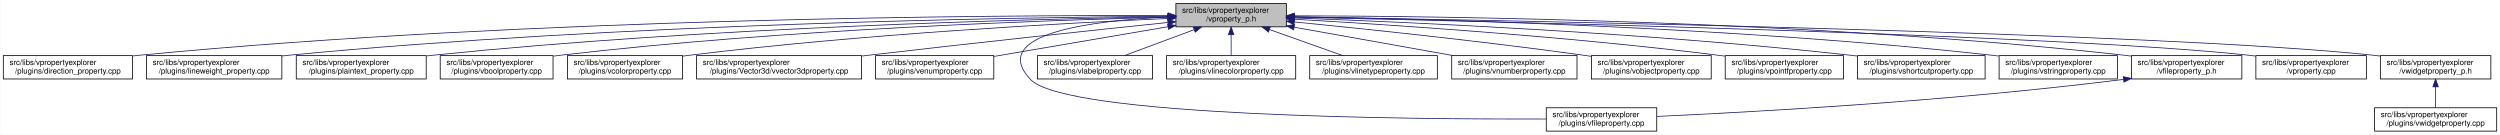
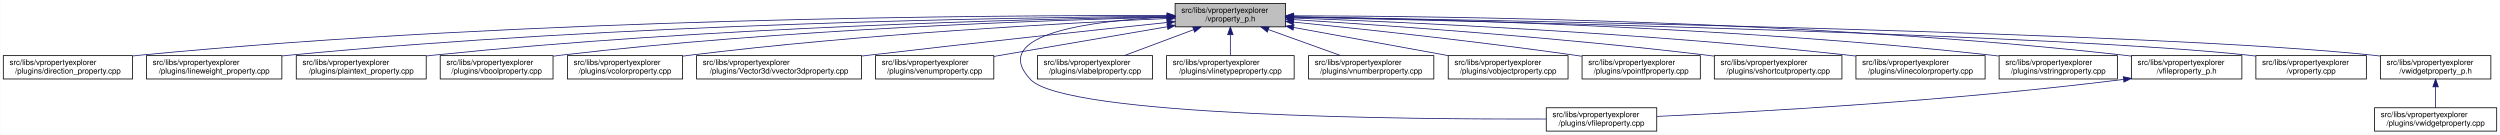
<svg xmlns="http://www.w3.org/2000/svg" xmlns:xlink="http://www.w3.org/1999/xlink" width="3213pt" height="173pt" viewBox="0.00 0.00 3212.50 173.00">
  <g id="graph0" class="graph" transform="scale(1 1) rotate(0) translate(4 169)">
    <polygon fill="white" stroke="transparent" points="-4,4 -4,-169 3208.5,-169 3208.5,4 -4,4" />
    <g id="node1" class="node">
      <g id="a_node1">
        <a xlink:title=" ">
-           <polygon fill="#bfbfbf" stroke="black" points="1507,-134.5 1507,-164.5 1649,-164.5 1649,-134.5 1507,-134.5" />
-           <text text-anchor="start" x="1515" y="-152.5" font-family="Helvetica,sans-Serif" font-size="10.00">src/libs/vpropertyexplorer</text>
-           <text text-anchor="middle" x="1578" y="-141.5" font-family="Helvetica,sans-Serif" font-size="10.00">/vproperty_p.h</text>
+           <polygon fill="#bfbfbf" stroke="black" points="1506,-134.5 1506,-164.5 1648,-164.5 1648,-134.5 1506,-134.5" />
+           <text text-anchor="start" x="1514" y="-152.5" font-family="Helvetica,sans-Serif" font-size="10.00">src/libs/vpropertyexplorer</text>
+           <text text-anchor="middle" x="1577" y="-141.5" font-family="Helvetica,sans-Serif" font-size="10.00">/vproperty_p.h</text>
        </a>
      </g>
    </g>
    <g id="node2" class="node">
      <g id="a_node2">
        <a xlink:href="../../d2/d1d/direction__property_8cpp.html" target="_top" xlink:title=" ">
          <polygon fill="white" stroke="black" points="0,-67.5 0,-97.5 166,-97.5 166,-67.5 0,-67.5" />
          <text text-anchor="start" x="8" y="-85.5" font-family="Helvetica,sans-Serif" font-size="10.00">src/libs/vpropertyexplorer</text>
          <text text-anchor="middle" x="83" y="-74.5" font-family="Helvetica,sans-Serif" font-size="10.00">/plugins/direction_property.cpp</text>
        </a>
      </g>
    </g>
    <g id="edge1" class="edge">
-       <path fill="none" stroke="midnightblue" d="M1496.71,-148.99C1280.87,-149.54 675.67,-146.29 175,-98 172.1,-97.72 169.16,-97.41 166.19,-97.07" />
-       <polygon fill="midnightblue" stroke="midnightblue" points="1497,-152.49 1506.99,-148.96 1496.98,-145.49 1497,-152.49" />
+       <path fill="none" stroke="midnightblue" d="M1495.38,-148.98C1279.36,-149.53 675.02,-146.23 175,-98 172.1,-97.72 169.16,-97.41 166.19,-97.07" />
+       <polygon fill="midnightblue" stroke="midnightblue" points="1495.69,-152.48 1505.68,-148.95 1495.67,-145.48 1495.69,-152.48" />
    </g>
    <g id="node3" class="node">
      <g id="a_node3">
        <a xlink:href="../../d9/d33/lineweight__property_8cpp.html" target="_top" xlink:title=" ">
          <polygon fill="white" stroke="black" points="184,-67.5 184,-97.5 358,-97.5 358,-67.5 184,-67.5" />
          <text text-anchor="start" x="192" y="-85.5" font-family="Helvetica,sans-Serif" font-size="10.00">src/libs/vpropertyexplorer</text>
          <text text-anchor="middle" x="271" y="-74.5" font-family="Helvetica,sans-Serif" font-size="10.00">/plugins/lineweight_property.cpp</text>
        </a>
      </g>
    </g>
    <g id="edge2" class="edge">
-       <path fill="none" stroke="midnightblue" d="M1496.66,-148.14C1301.4,-146.62 790.9,-138.73 367,-98 364.06,-97.72 361.08,-97.41 358.07,-97.07" />
-       <polygon fill="midnightblue" stroke="midnightblue" points="1496.81,-151.64 1506.84,-148.22 1496.86,-144.64 1496.81,-151.64" />
+       <path fill="none" stroke="midnightblue" d="M1495.73,-148.14C1300.63,-146.61 790.55,-138.71 367,-98 364.06,-97.72 361.08,-97.41 358.07,-97.07" />
+       <polygon fill="midnightblue" stroke="midnightblue" points="1495.87,-151.64 1505.9,-148.21 1495.92,-144.64 1495.87,-151.64" />
    </g>
    <g id="node4" class="node">
      <g id="a_node4">
        <a xlink:href="../../da/d2f/plaintext__property_8cpp.html" target="_top" xlink:title=" ">
          <polygon fill="white" stroke="black" points="376.5,-67.5 376.5,-97.5 543.5,-97.5 543.5,-67.5 376.5,-67.5" />
          <text text-anchor="start" x="384.5" y="-85.5" font-family="Helvetica,sans-Serif" font-size="10.00">src/libs/vpropertyexplorer</text>
          <text text-anchor="middle" x="460" y="-74.5" font-family="Helvetica,sans-Serif" font-size="10.00">/plugins/plaintext_property.cpp</text>
        </a>
      </g>
    </g>
    <g id="edge3" class="edge">
-       <path fill="none" stroke="midnightblue" d="M1496.81,-147.46C1323.07,-144.58 902.48,-134.14 552,-98 549.27,-97.72 546.49,-97.41 543.69,-97.08" />
-       <polygon fill="midnightblue" stroke="midnightblue" points="1496.84,-150.96 1506.9,-147.62 1496.96,-143.96 1496.84,-150.96" />
+       <path fill="none" stroke="midnightblue" d="M1495.89,-147.45C1322.31,-144.56 902.14,-134.11 552,-98 549.27,-97.72 546.49,-97.41 543.69,-97.08" />
+       <polygon fill="midnightblue" stroke="midnightblue" points="1495.91,-150.95 1505.97,-147.62 1496.03,-143.95 1495.91,-150.95" />
    </g>
    <g id="node5" class="node">
      <g id="a_node5">
        <a xlink:href="../../d8/d83/vboolproperty_8cpp.html" target="_top" xlink:title=" ">
          <polygon fill="white" stroke="black" points="561.5,-67.5 561.5,-97.5 706.5,-97.5 706.5,-67.5 561.5,-67.5" />
          <text text-anchor="start" x="569.5" y="-85.5" font-family="Helvetica,sans-Serif" font-size="10.00">src/libs/vpropertyexplorer</text>
          <text text-anchor="middle" x="634" y="-74.5" font-family="Helvetica,sans-Serif" font-size="10.00">/plugins/vboolproperty.cpp</text>
        </a>
      </g>
    </g>
    <g id="edge4" class="edge">
-       <path fill="none" stroke="midnightblue" d="M1496.53,-146.89C1343.25,-143.15 1001.63,-131.51 716,-98 712.98,-97.65 709.91,-97.25 706.81,-96.83" />
-       <polygon fill="midnightblue" stroke="midnightblue" points="1496.72,-150.39 1506.8,-147.13 1496.89,-143.39 1496.72,-150.39" />
+       <path fill="none" stroke="midnightblue" d="M1495.63,-146.88C1342.52,-143.14 1001.3,-131.48 716,-98 712.98,-97.65 709.91,-97.25 706.81,-96.83" />
+       <polygon fill="midnightblue" stroke="midnightblue" points="1495.8,-150.39 1505.88,-147.13 1495.97,-143.39 1495.8,-150.39" />
    </g>
    <g id="node6" class="node">
      <g id="a_node6">
        <a xlink:href="../../d0/d6b/vcolorproperty_8cpp.html" target="_top" xlink:title=" ">
          <polygon fill="white" stroke="black" points="725,-67.5 725,-97.5 873,-97.5 873,-67.5 725,-67.5" />
          <text text-anchor="start" x="733" y="-85.5" font-family="Helvetica,sans-Serif" font-size="10.00">src/libs/vpropertyexplorer</text>
          <text text-anchor="middle" x="799" y="-74.5" font-family="Helvetica,sans-Serif" font-size="10.00">/plugins/vcolorproperty.cpp</text>
        </a>
      </g>
    </g>
    <g id="edge5" class="edge">
-       <path fill="none" stroke="midnightblue" d="M1496.34,-145.24C1366.05,-139.44 1103.26,-125.28 882,-98 879.1,-97.64 876.14,-97.25 873.16,-96.84" />
-       <polygon fill="midnightblue" stroke="midnightblue" points="1496.49,-148.75 1506.63,-145.69 1496.8,-141.76 1496.49,-148.75" />
+       <path fill="none" stroke="midnightblue" d="M1495.46,-145.23C1365.36,-139.42 1102.94,-125.26 882,-98 879.1,-97.64 876.14,-97.25 873.16,-96.84" />
+       <polygon fill="midnightblue" stroke="midnightblue" points="1495.59,-148.74 1505.73,-145.69 1495.9,-141.75 1495.59,-148.74" />
    </g>
    <g id="node7" class="node">
      <g id="a_node7">
        <a xlink:href="../../d2/d8f/vvector3dproperty_8cpp.html" target="_top" xlink:title=" ">
          <polygon fill="white" stroke="black" points="891,-67.5 891,-97.5 1103,-97.5 1103,-67.5 891,-67.5" />
          <text text-anchor="start" x="899" y="-85.5" font-family="Helvetica,sans-Serif" font-size="10.00">src/libs/vpropertyexplorer</text>
          <text text-anchor="middle" x="997" y="-74.5" font-family="Helvetica,sans-Serif" font-size="10.00">/plugins/Vector3d/vvector3dproperty.cpp</text>
        </a>
      </g>
    </g>
    <g id="edge6" class="edge">
-       <path fill="none" stroke="midnightblue" d="M1496.71,-140.13C1403.68,-130.44 1246.77,-113.8 1112,-98 1109.1,-97.66 1106.16,-97.31 1103.2,-96.96" />
-       <polygon fill="midnightblue" stroke="midnightblue" points="1496.59,-143.63 1506.9,-141.19 1497.32,-136.67 1496.59,-143.63" />
+       <path fill="none" stroke="midnightblue" d="M1495.49,-140.08C1402.61,-130.38 1246.29,-113.76 1112,-98 1109.1,-97.66 1106.16,-97.31 1103.2,-96.96" />
+       <polygon fill="midnightblue" stroke="midnightblue" points="1495.35,-143.58 1505.66,-141.14 1496.08,-136.62 1495.35,-143.58" />
    </g>
    <g id="node8" class="node">
      <g id="a_node8">
        <a xlink:href="../../d3/d60/venumproperty_8cpp.html" target="_top" xlink:title=" ">
          <polygon fill="white" stroke="black" points="1121,-67.5 1121,-97.5 1273,-97.5 1273,-67.5 1121,-67.5" />
          <text text-anchor="start" x="1129" y="-85.5" font-family="Helvetica,sans-Serif" font-size="10.00">src/libs/vpropertyexplorer</text>
          <text text-anchor="middle" x="1197" y="-74.5" font-family="Helvetica,sans-Serif" font-size="10.00">/plugins/venumproperty.cpp</text>
        </a>
      </g>
    </g>
    <g id="edge7" class="edge">
-       <path fill="none" stroke="midnightblue" d="M1496.81,-134.65C1430.63,-123.36 1337.85,-107.53 1273.09,-96.48" />
-       <polygon fill="midnightblue" stroke="midnightblue" points="1496.34,-138.12 1506.78,-136.35 1497.51,-131.22 1496.34,-138.12" />
+       <path fill="none" stroke="midnightblue" d="M1496.04,-134.65C1430.15,-123.38 1337.8,-107.58 1273.22,-96.54" />
+       <polygon fill="midnightblue" stroke="midnightblue" points="1495.52,-138.11 1505.97,-136.35 1496.7,-131.21 1495.52,-138.11" />
    </g>
    <g id="node9" class="node">
      <g id="a_node9">
        <a xlink:href="../../d7/dd2/vfileproperty_8cpp.html" target="_top" xlink:title=" ">
          <polygon fill="white" stroke="black" points="1983,-0.5 1983,-30.5 2125,-30.5 2125,-0.5 1983,-0.5" />
          <text text-anchor="start" x="1991" y="-18.5" font-family="Helvetica,sans-Serif" font-size="10.00">src/libs/vpropertyexplorer</text>
          <text text-anchor="middle" x="2054" y="-7.5" font-family="Helvetica,sans-Serif" font-size="10.00">/plugins/vfileproperty.cpp</text>
        </a>
      </g>
    </g>
    <g id="edge8" class="edge">
-       <path fill="none" stroke="midnightblue" d="M1496.65,-147.08C1401.78,-142.73 1264.56,-126.38 1320,-67 1364.62,-19.21 1807.4,-15.56 1982.89,-16.02" />
-       <polygon fill="midnightblue" stroke="midnightblue" points="1496.7,-150.59 1506.84,-147.51 1497,-143.59 1496.7,-150.59" />
+       <path fill="none" stroke="midnightblue" d="M1495.57,-147C1401.07,-142.55 1264.83,-126.09 1320,-67 1364.62,-19.21 1807.4,-15.56 1982.89,-16.02" />
+       <polygon fill="midnightblue" stroke="midnightblue" points="1495.57,-150.5 1505.72,-147.44 1495.88,-143.51 1495.57,-150.5" />
    </g>
    <g id="node10" class="node">
      <g id="a_node10">
        <a xlink:href="../../d6/ddf/vlabelproperty_8cpp.html" target="_top" xlink:title=" ">
          <polygon fill="white" stroke="black" points="1329,-67.5 1329,-97.5 1477,-97.5 1477,-67.5 1329,-67.5" />
          <text text-anchor="start" x="1337" y="-85.5" font-family="Helvetica,sans-Serif" font-size="10.00">src/libs/vpropertyexplorer</text>
          <text text-anchor="middle" x="1403" y="-74.5" font-family="Helvetica,sans-Serif" font-size="10.00">/plugins/vlabelproperty.cpp</text>
        </a>
      </g>
    </g>
    <g id="edge9" class="edge">
-       <path fill="none" stroke="midnightblue" d="M1530.4,-130.82C1502.27,-120.37 1467.14,-107.32 1440.9,-97.58" />
-       <polygon fill="midnightblue" stroke="midnightblue" points="1529.43,-134.2 1540.03,-134.4 1531.87,-127.63 1529.43,-134.2" />
+       <path fill="none" stroke="midnightblue" d="M1529.67,-130.82C1501.7,-120.37 1466.77,-107.32 1440.68,-97.58" />
+       <polygon fill="midnightblue" stroke="midnightblue" points="1528.65,-134.18 1539.24,-134.4 1531.1,-127.62 1528.65,-134.18" />
    </g>
    <g id="node11" class="node">
      <g id="a_node11">
-         <a xlink:href="../../dd/d22/vlinecolorproperty_8cpp.html" target="_top" xlink:title=" ">
-           <polygon fill="white" stroke="black" points="1495,-67.5 1495,-97.5 1661,-97.5 1661,-67.5 1495,-67.5" />
+         <a xlink:href="../../dc/d32/vlinetypeproperty_8cpp.html" target="_top" xlink:title=" ">
+           <polygon fill="white" stroke="black" points="1495,-67.5 1495,-97.5 1659,-97.5 1659,-67.5 1495,-67.5" />
          <text text-anchor="start" x="1503" y="-85.5" font-family="Helvetica,sans-Serif" font-size="10.00">src/libs/vpropertyexplorer</text>
-           <text text-anchor="middle" x="1578" y="-74.5" font-family="Helvetica,sans-Serif" font-size="10.00">/plugins/vlinecolorproperty.cpp</text>
+           <text text-anchor="middle" x="1577" y="-74.5" font-family="Helvetica,sans-Serif" font-size="10.00">/plugins/vlinetypeproperty.cpp</text>
        </a>
      </g>
    </g>
    <g id="edge10" class="edge">
-       <path fill="none" stroke="midnightblue" d="M1578,-124.11C1578,-115.15 1578,-105.32 1578,-97.58" />
-       <polygon fill="midnightblue" stroke="midnightblue" points="1574.5,-124.4 1578,-134.4 1581.5,-124.4 1574.5,-124.4" />
+       <path fill="none" stroke="midnightblue" d="M1577,-124.11C1577,-115.15 1577,-105.32 1577,-97.58" />
+       <polygon fill="midnightblue" stroke="midnightblue" points="1573.5,-124.4 1577,-134.4 1580.5,-124.4 1573.5,-124.4" />
    </g>
    <g id="node12" class="node">
      <g id="a_node12">
-         <a xlink:href="../../dc/d32/vlinetypeproperty_8cpp.html" target="_top" xlink:title=" ">
-           <polygon fill="white" stroke="black" points="1679,-67.5 1679,-97.5 1843,-97.5 1843,-67.5 1679,-67.5" />
-           <text text-anchor="start" x="1687" y="-85.5" font-family="Helvetica,sans-Serif" font-size="10.00">src/libs/vpropertyexplorer</text>
-           <text text-anchor="middle" x="1761" y="-74.5" font-family="Helvetica,sans-Serif" font-size="10.00">/plugins/vlinetypeproperty.cpp</text>
+         <a xlink:href="../../d7/dda/vnumberproperty_8cpp.html" target="_top" xlink:title=" ">
+           <polygon fill="white" stroke="black" points="1677.5,-67.5 1677.5,-97.5 1838.5,-97.5 1838.5,-67.5 1677.5,-67.5" />
+           <text text-anchor="start" x="1685.5" y="-85.5" font-family="Helvetica,sans-Serif" font-size="10.00">src/libs/vpropertyexplorer</text>
+           <text text-anchor="middle" x="1758" y="-74.5" font-family="Helvetica,sans-Serif" font-size="10.00">/plugins/vnumberproperty.cpp</text>
        </a>
      </g>
    </g>
    <g id="edge11" class="edge">
-       <path fill="none" stroke="midnightblue" d="M1627.4,-130.96C1656.87,-120.48 1693.81,-107.37 1721.37,-97.58" />
-       <polygon fill="midnightblue" stroke="midnightblue" points="1625.96,-127.75 1617.71,-134.4 1628.3,-134.35 1625.96,-127.75" />
+       <path fill="none" stroke="midnightblue" d="M1625.86,-130.96C1655.01,-120.48 1691.54,-107.37 1718.8,-97.58" />
+       <polygon fill="midnightblue" stroke="midnightblue" points="1624.5,-127.72 1616.27,-134.4 1626.87,-134.31 1624.5,-127.72" />
    </g>
    <g id="node13" class="node">
      <g id="a_node13">
-         <a xlink:href="../../d7/dda/vnumberproperty_8cpp.html" target="_top" xlink:title=" ">
-           <polygon fill="white" stroke="black" points="1861.5,-67.5 1861.5,-97.5 2022.5,-97.5 2022.5,-67.5 1861.5,-67.5" />
-           <text text-anchor="start" x="1869.5" y="-85.5" font-family="Helvetica,sans-Serif" font-size="10.00">src/libs/vpropertyexplorer</text>
-           <text text-anchor="middle" x="1942" y="-74.5" font-family="Helvetica,sans-Serif" font-size="10.00">/plugins/vnumberproperty.cpp</text>
+         <a xlink:href="../../d5/d66/vobjectproperty_8cpp.html" target="_top" xlink:title=" ">
+           <polygon fill="white" stroke="black" points="1857,-67.5 1857,-97.5 2011,-97.5 2011,-67.5 1857,-67.5" />
+           <text text-anchor="start" x="1865" y="-85.5" font-family="Helvetica,sans-Serif" font-size="10.00">src/libs/vpropertyexplorer</text>
+           <text text-anchor="middle" x="1934" y="-74.5" font-family="Helvetica,sans-Serif" font-size="10.00">/plugins/vobjectproperty.cpp</text>
        </a>
      </g>
    </g>
    <g id="edge12" class="edge">
-       <path fill="none" stroke="midnightblue" d="M1659.02,-134.03C1720.03,-123.14 1803.19,-108.29 1863.56,-97.51" />
-       <polygon fill="midnightblue" stroke="midnightblue" points="1658.28,-130.61 1649.05,-135.81 1659.51,-137.5 1658.28,-130.61" />
+       <path fill="none" stroke="midnightblue" d="M1658.51,-133.66C1718.08,-122.81 1798.34,-108.2 1856.86,-97.54" />
+       <polygon fill="midnightblue" stroke="midnightblue" points="1657.6,-130.27 1648.39,-135.5 1658.85,-137.15 1657.6,-130.27" />
    </g>
    <g id="node14" class="node">
      <g id="a_node14">
-         <a xlink:href="../../d5/d66/vobjectproperty_8cpp.html" target="_top" xlink:title=" ">
-           <polygon fill="white" stroke="black" points="2041,-67.5 2041,-97.5 2195,-97.5 2195,-67.5 2041,-67.5" />
-           <text text-anchor="start" x="2049" y="-85.5" font-family="Helvetica,sans-Serif" font-size="10.00">src/libs/vpropertyexplorer</text>
-           <text text-anchor="middle" x="2118" y="-74.5" font-family="Helvetica,sans-Serif" font-size="10.00">/plugins/vobjectproperty.cpp</text>
+         <a xlink:href="../../d2/dec/vpointfproperty_8cpp.html" target="_top" xlink:title=" ">
+           <polygon fill="white" stroke="black" points="2029,-67.5 2029,-97.5 2181,-97.5 2181,-67.5 2029,-67.5" />
+           <text text-anchor="start" x="2037" y="-85.5" font-family="Helvetica,sans-Serif" font-size="10.00">src/libs/vpropertyexplorer</text>
+           <text text-anchor="middle" x="2105" y="-74.5" font-family="Helvetica,sans-Serif" font-size="10.00">/plugins/vpointfproperty.cpp</text>
        </a>
      </g>
    </g>
    <g id="edge13" class="edge">
-       <path fill="none" stroke="midnightblue" d="M1659.38,-140.77C1750.18,-131.83 1901.38,-116.01 2031,-98 2034.19,-97.56 2037.43,-97.09 2040.71,-96.6" />
-       <polygon fill="midnightblue" stroke="midnightblue" points="1658.77,-137.31 1649.16,-141.77 1659.45,-144.28 1658.77,-137.31" />
+       <path fill="none" stroke="midnightblue" d="M1658.15,-140.61C1747.12,-131.65 1894,-115.91 2020,-98 2022.82,-97.6 2025.68,-97.18 2028.58,-96.74" />
+       <polygon fill="midnightblue" stroke="midnightblue" points="1657.73,-137.14 1648.13,-141.62 1658.43,-144.1 1657.73,-137.14" />
    </g>
    <g id="node15" class="node">
      <g id="a_node15">
-         <a xlink:href="../../d2/dec/vpointfproperty_8cpp.html" target="_top" xlink:title=" ">
-           <polygon fill="white" stroke="black" points="2213,-67.5 2213,-97.5 2365,-97.5 2365,-67.5 2213,-67.5" />
-           <text text-anchor="start" x="2221" y="-85.5" font-family="Helvetica,sans-Serif" font-size="10.00">src/libs/vpropertyexplorer</text>
-           <text text-anchor="middle" x="2289" y="-74.5" font-family="Helvetica,sans-Serif" font-size="10.00">/plugins/vpointfproperty.cpp</text>
+         <a xlink:href="../../de/d34/vshortcutproperty_8cpp.html" target="_top" xlink:title=" ">
+           <polygon fill="white" stroke="black" points="2199,-67.5 2199,-97.5 2363,-97.5 2363,-67.5 2199,-67.5" />
+           <text text-anchor="start" x="2207" y="-85.5" font-family="Helvetica,sans-Serif" font-size="10.00">src/libs/vpropertyexplorer</text>
+           <text text-anchor="middle" x="2281" y="-74.5" font-family="Helvetica,sans-Serif" font-size="10.00">/plugins/vshortcutproperty.cpp</text>
        </a>
      </g>
    </g>
    <g id="edge14" class="edge">
-       <path fill="none" stroke="midnightblue" d="M1659.26,-144.25C1778.88,-137.46 2009.26,-122.42 2204,-98 2206.82,-97.65 2209.69,-97.26 2212.59,-96.86" />
-       <polygon fill="midnightblue" stroke="midnightblue" points="1658.88,-140.76 1649.09,-144.82 1659.27,-147.75 1658.88,-140.76" />
+       <path fill="none" stroke="midnightblue" d="M1658.44,-143.76C1776.06,-136.47 2000.2,-120.91 2190,-98 2192.86,-97.65 2195.77,-97.29 2198.7,-96.9" />
+       <polygon fill="midnightblue" stroke="midnightblue" points="1658.2,-140.27 1648.44,-144.38 1658.63,-147.26 1658.2,-140.27" />
    </g>
    <g id="node16" class="node">
      <g id="a_node16">
-         <a xlink:href="../../de/d34/vshortcutproperty_8cpp.html" target="_top" xlink:title=" ">
-           <polygon fill="white" stroke="black" points="2383,-67.5 2383,-97.5 2547,-97.5 2547,-67.5 2383,-67.5" />
-           <text text-anchor="start" x="2391" y="-85.5" font-family="Helvetica,sans-Serif" font-size="10.00">src/libs/vpropertyexplorer</text>
-           <text text-anchor="middle" x="2465" y="-74.5" font-family="Helvetica,sans-Serif" font-size="10.00">/plugins/vshortcutproperty.cpp</text>
+         <a xlink:href="../../dd/d22/vlinecolorproperty_8cpp.html" target="_top" xlink:title=" ">
+           <polygon fill="white" stroke="black" points="2381,-67.5 2381,-97.5 2547,-97.5 2547,-67.5 2381,-67.5" />
+           <text text-anchor="start" x="2389" y="-85.5" font-family="Helvetica,sans-Serif" font-size="10.00">src/libs/vpropertyexplorer</text>
+           <text text-anchor="middle" x="2464" y="-74.5" font-family="Helvetica,sans-Serif" font-size="10.00">/plugins/vlinecolorproperty.cpp</text>
        </a>
      </g>
    </g>
    <g id="edge15" class="edge">
-       <path fill="none" stroke="midnightblue" d="M1659.1,-145.89C1803.3,-140.69 2113.6,-126.94 2374,-98 2376.86,-97.68 2379.77,-97.34 2382.71,-96.97" />
-       <polygon fill="midnightblue" stroke="midnightblue" points="1658.88,-142.4 1649.01,-146.25 1659.13,-149.39 1658.88,-142.4" />
+       <path fill="none" stroke="midnightblue" d="M1658.27,-145.83C1802.4,-140.54 2112.07,-126.68 2372,-98 2374.89,-97.68 2377.83,-97.33 2380.8,-96.97" />
+       <polygon fill="midnightblue" stroke="midnightblue" points="1658.05,-142.34 1648.19,-146.2 1658.31,-149.33 1658.05,-142.34" />
    </g>
    <g id="node17" class="node">
      <g id="a_node17">
        <a xlink:href="../../dc/d18/vstringproperty_8cpp.html" target="_top" xlink:title=" ">
          <polygon fill="white" stroke="black" points="2565,-67.5 2565,-97.5 2717,-97.5 2717,-67.5 2565,-67.5" />
          <text text-anchor="start" x="2573" y="-85.5" font-family="Helvetica,sans-Serif" font-size="10.00">src/libs/vpropertyexplorer</text>
          <text text-anchor="middle" x="2641" y="-74.5" font-family="Helvetica,sans-Serif" font-size="10.00">/plugins/vstringproperty.cpp</text>
        </a>
      </g>
    </g>
    <g id="edge16" class="edge">
-       <path fill="none" stroke="midnightblue" d="M1659.35,-147.52C1827.37,-144.79 2224.75,-134.68 2556,-98 2558.83,-97.69 2561.7,-97.34 2564.6,-96.97" />
-       <polygon fill="midnightblue" stroke="midnightblue" points="1659.05,-144.03 1649.1,-147.68 1659.16,-151.03 1659.05,-144.03" />
+       <path fill="none" stroke="midnightblue" d="M1658.18,-147.53C1826.23,-144.82 2224.25,-134.72 2556,-98 2558.83,-97.69 2561.7,-97.34 2564.6,-96.97" />
+       <polygon fill="midnightblue" stroke="midnightblue" points="1658.12,-144.03 1648.17,-147.69 1658.23,-151.03 1658.12,-144.03" />
    </g>
    <g id="node18" class="node">
      <g id="a_node18">
        <a xlink:href="../../dc/de7/vfileproperty__p_8h.html" target="_top" xlink:title=" ">
          <polygon fill="white" stroke="black" points="2735,-67.5 2735,-97.5 2877,-97.5 2877,-67.5 2735,-67.5" />
          <text text-anchor="start" x="2743" y="-85.5" font-family="Helvetica,sans-Serif" font-size="10.00">src/libs/vpropertyexplorer</text>
          <text text-anchor="middle" x="2806" y="-74.5" font-family="Helvetica,sans-Serif" font-size="10.00">/vfileproperty_p.h</text>
        </a>
      </g>
    </g>
    <g id="edge17" class="edge">
-       <path fill="none" stroke="midnightblue" d="M1659.22,-148.69C1847.41,-148.32 2327.65,-142.65 2726,-98 2728.95,-97.67 2731.95,-97.3 2734.97,-96.89" />
-       <polygon fill="midnightblue" stroke="midnightblue" points="1659.13,-145.19 1649.13,-148.71 1659.14,-152.19 1659.13,-145.19" />
+       <path fill="none" stroke="midnightblue" d="M1658.29,-148.7C1846.64,-148.34 2327.3,-142.69 2726,-98 2728.95,-97.67 2731.95,-97.3 2734.97,-96.89" />
+       <polygon fill="midnightblue" stroke="midnightblue" points="1658.19,-145.2 1648.19,-148.71 1658.2,-152.2 1658.19,-145.2" />
    </g>
    <g id="node19" class="node">
      <g id="a_node19">
        <a xlink:href="../../d8/dd2/vproperty_8cpp.html" target="_top" xlink:title=" ">
          <polygon fill="white" stroke="black" points="2895,-67.5 2895,-97.5 3037,-97.5 3037,-67.5 2895,-67.5" />
          <text text-anchor="start" x="2903" y="-85.5" font-family="Helvetica,sans-Serif" font-size="10.00">src/libs/vpropertyexplorer</text>
          <text text-anchor="middle" x="2966" y="-74.5" font-family="Helvetica,sans-Serif" font-size="10.00">/vproperty.cpp</text>
        </a>
      </g>
    </g>
    <g id="edge19" class="edge">
-       <path fill="none" stroke="midnightblue" d="M1659.57,-146.86C1906.98,-141.63 2646.59,-124.19 2886,-98 2888.95,-97.68 2891.95,-97.31 2894.98,-96.91" />
-       <polygon fill="midnightblue" stroke="midnightblue" points="1659.14,-143.36 1649.22,-147.07 1659.29,-150.36 1659.14,-143.36" />
+       <path fill="none" stroke="midnightblue" d="M1658.63,-146.86C1906.23,-141.63 2646.41,-124.2 2886,-98 2888.95,-97.68 2891.95,-97.31 2894.98,-96.91" />
+       <polygon fill="midnightblue" stroke="midnightblue" points="1658.2,-143.37 1648.27,-147.07 1658.34,-150.36 1658.2,-143.37" />
    </g>
    <g id="node20" class="node">
      <g id="a_node20">
        <a xlink:href="../../d4/d5a/vwidgetproperty__p_8h.html" target="_top" xlink:title=" ">
          <polygon fill="white" stroke="black" points="3055,-67.5 3055,-97.5 3197,-97.5 3197,-67.5 3055,-67.5" />
          <text text-anchor="start" x="3063" y="-85.5" font-family="Helvetica,sans-Serif" font-size="10.00">src/libs/vpropertyexplorer</text>
          <text text-anchor="middle" x="3126" y="-74.5" font-family="Helvetica,sans-Serif" font-size="10.00">/vwidgetproperty_p.h</text>
        </a>
      </g>
    </g>
    <g id="edge20" class="edge">
-       <path fill="none" stroke="midnightblue" d="M1659.36,-147.26C1926.3,-142.93 2773.91,-127.18 3046,-98 3048.95,-97.68 3051.95,-97.32 3054.98,-96.92" />
-       <polygon fill="midnightblue" stroke="midnightblue" points="1659.29,-143.76 1649.35,-147.42 1659.4,-150.75 1659.29,-143.76" />
+       <path fill="none" stroke="midnightblue" d="M1658.41,-147.26C1925.53,-142.93 2773.73,-127.2 3046,-98 3048.95,-97.68 3051.95,-97.32 3054.98,-96.92" />
+       <polygon fill="midnightblue" stroke="midnightblue" points="1658.34,-143.76 1648.4,-147.42 1658.45,-150.76 1658.34,-143.76" />
    </g>
    <g id="edge18" class="edge">
      <path fill="none" stroke="midnightblue" d="M2724.97,-66.96C2500.53,-38.73 2246.57,-24.9 2125.36,-19.41" />
      <polygon fill="midnightblue" stroke="midnightblue" points="2724.6,-70.44 2734.96,-68.23 2725.48,-63.5 2724.6,-70.44" />
    </g>
    <g id="node21" class="node">
      <g id="a_node21">
        <a xlink:href="../../dc/ddd/vwidgetproperty_8cpp.html" target="_top" xlink:title=" ">
          <polygon fill="white" stroke="black" points="3047.5,-0.5 3047.5,-30.5 3204.5,-30.5 3204.5,-0.5 3047.5,-0.5" />
          <text text-anchor="start" x="3055.5" y="-18.5" font-family="Helvetica,sans-Serif" font-size="10.00">src/libs/vpropertyexplorer</text>
          <text text-anchor="middle" x="3126" y="-7.5" font-family="Helvetica,sans-Serif" font-size="10.00">/plugins/vwidgetproperty.cpp</text>
        </a>
      </g>
    </g>
    <g id="edge21" class="edge">
      <path fill="none" stroke="midnightblue" d="M3126,-57.11C3126,-48.15 3126,-38.32 3126,-30.58" />
      <polygon fill="midnightblue" stroke="midnightblue" points="3122.5,-57.4 3126,-67.4 3129.5,-57.4 3122.5,-57.4" />
    </g>
  </g>
</svg>
